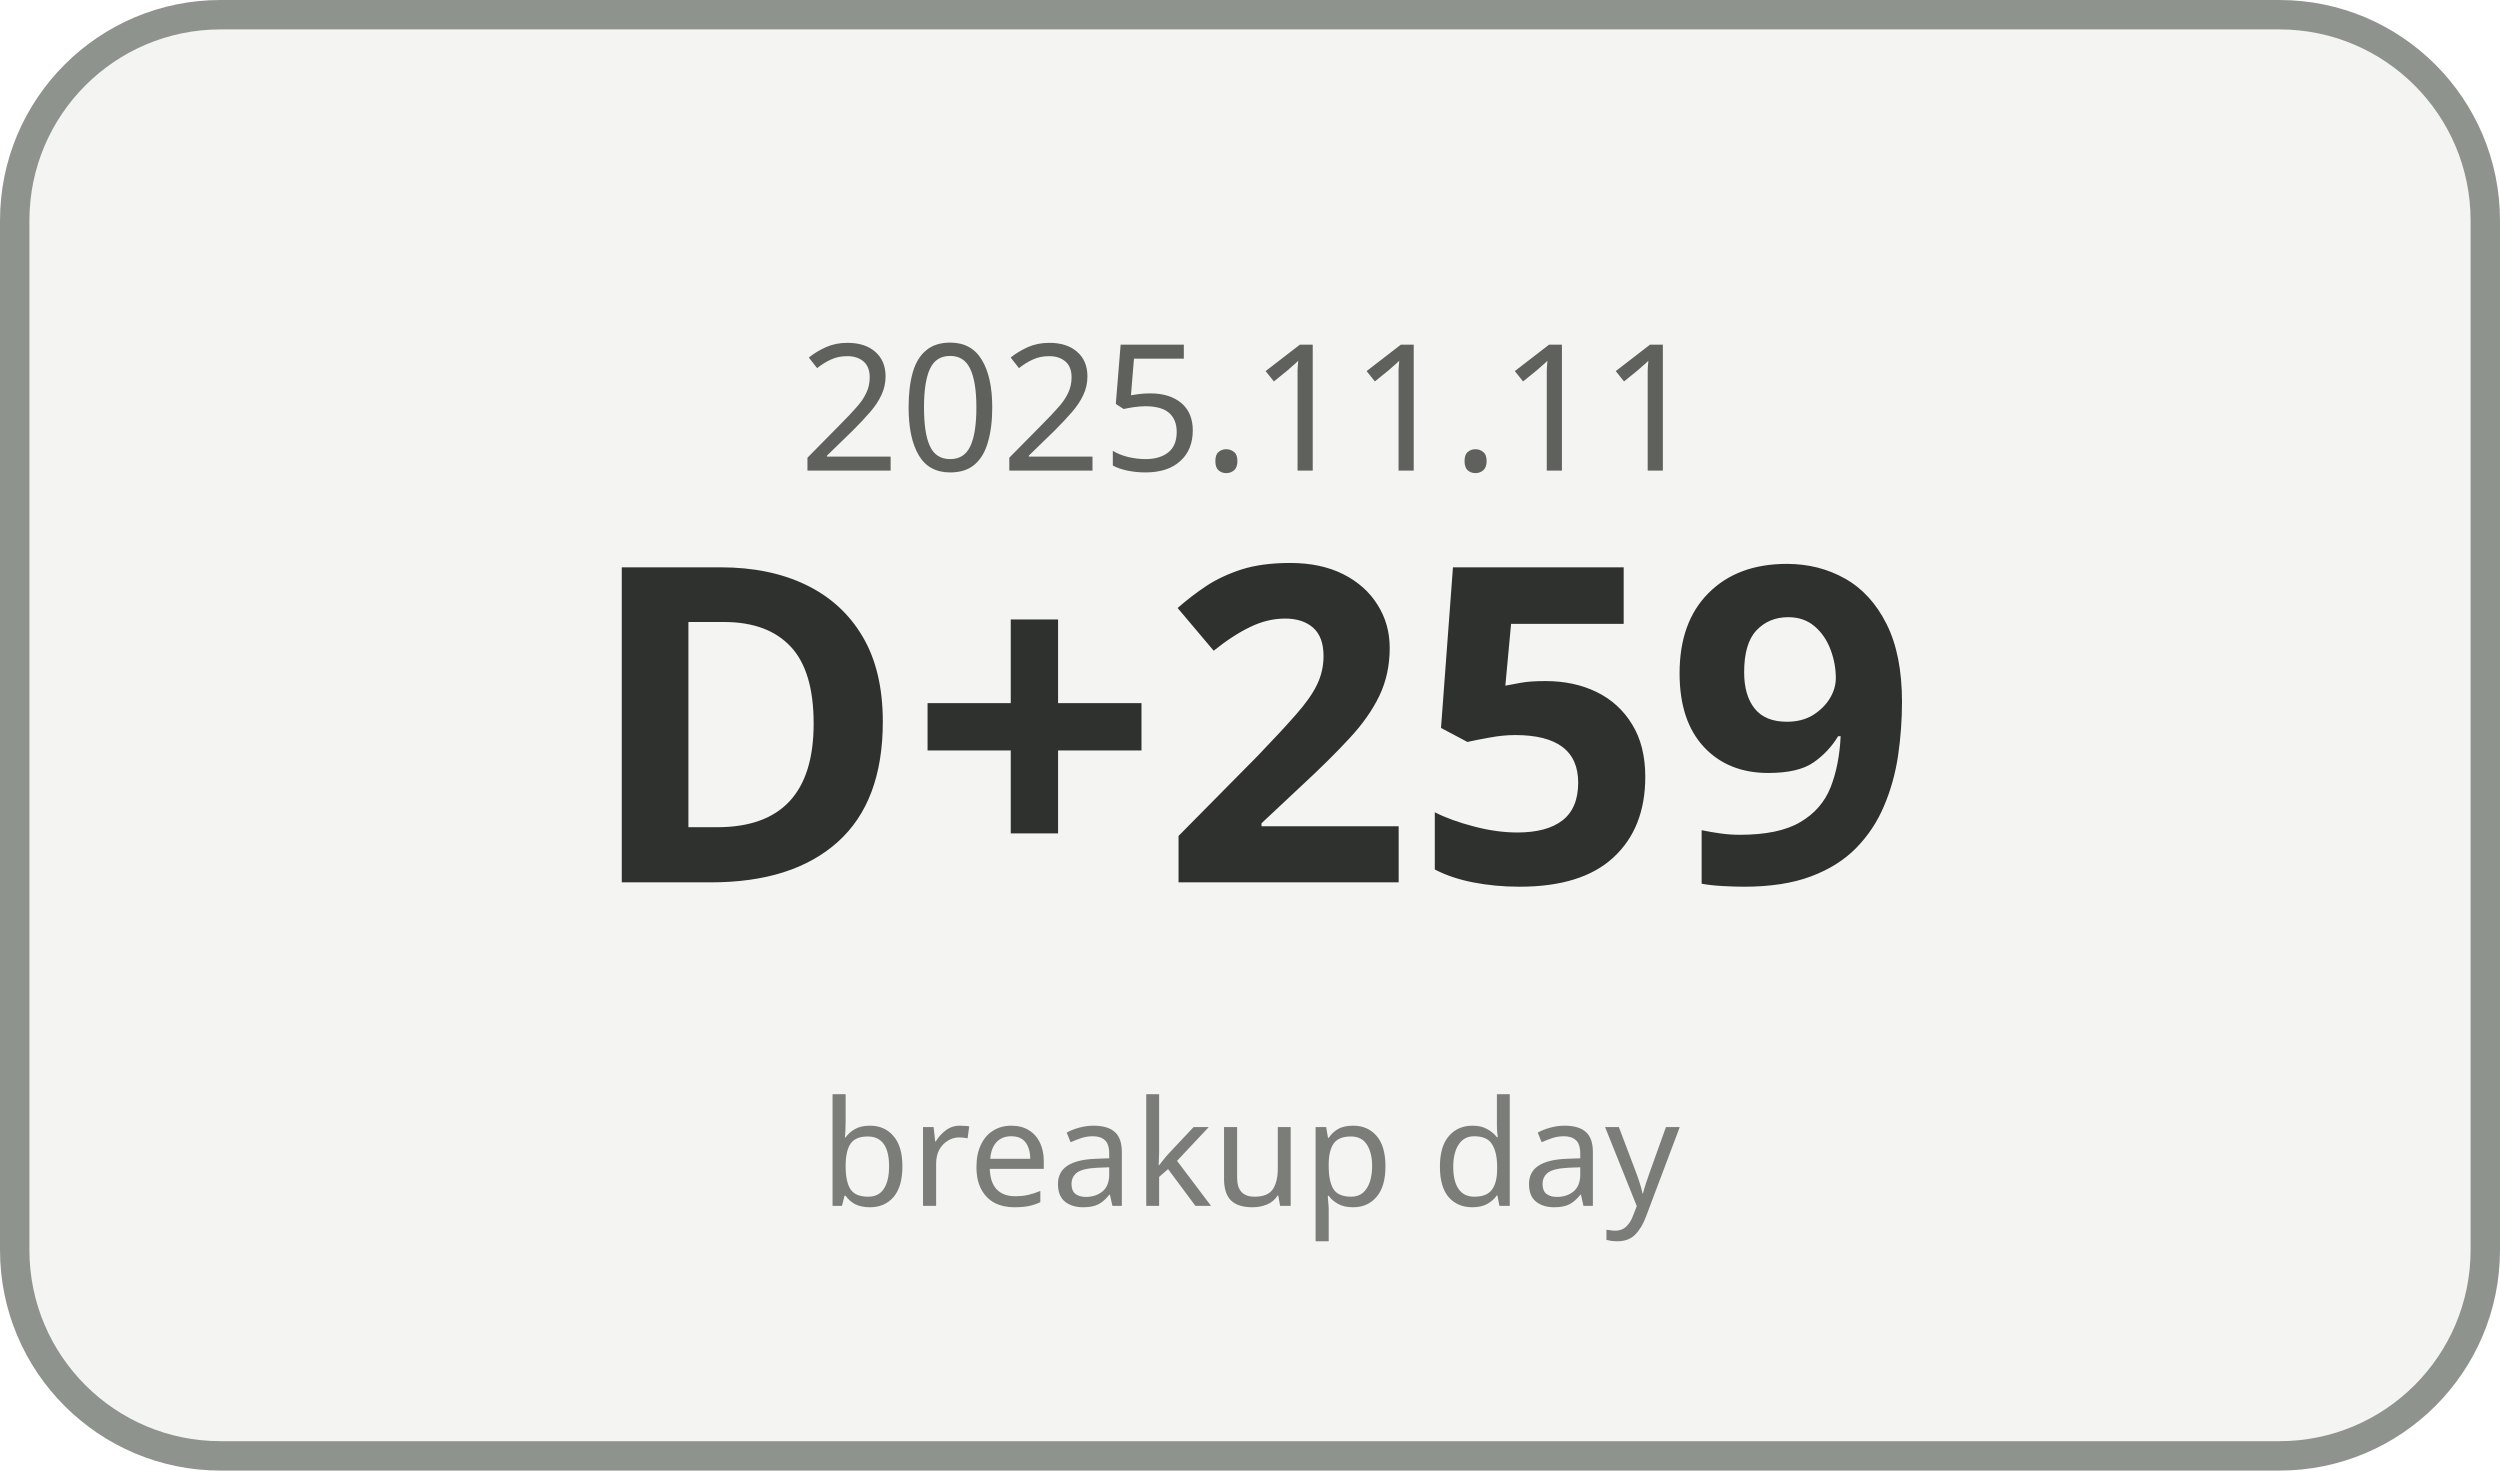
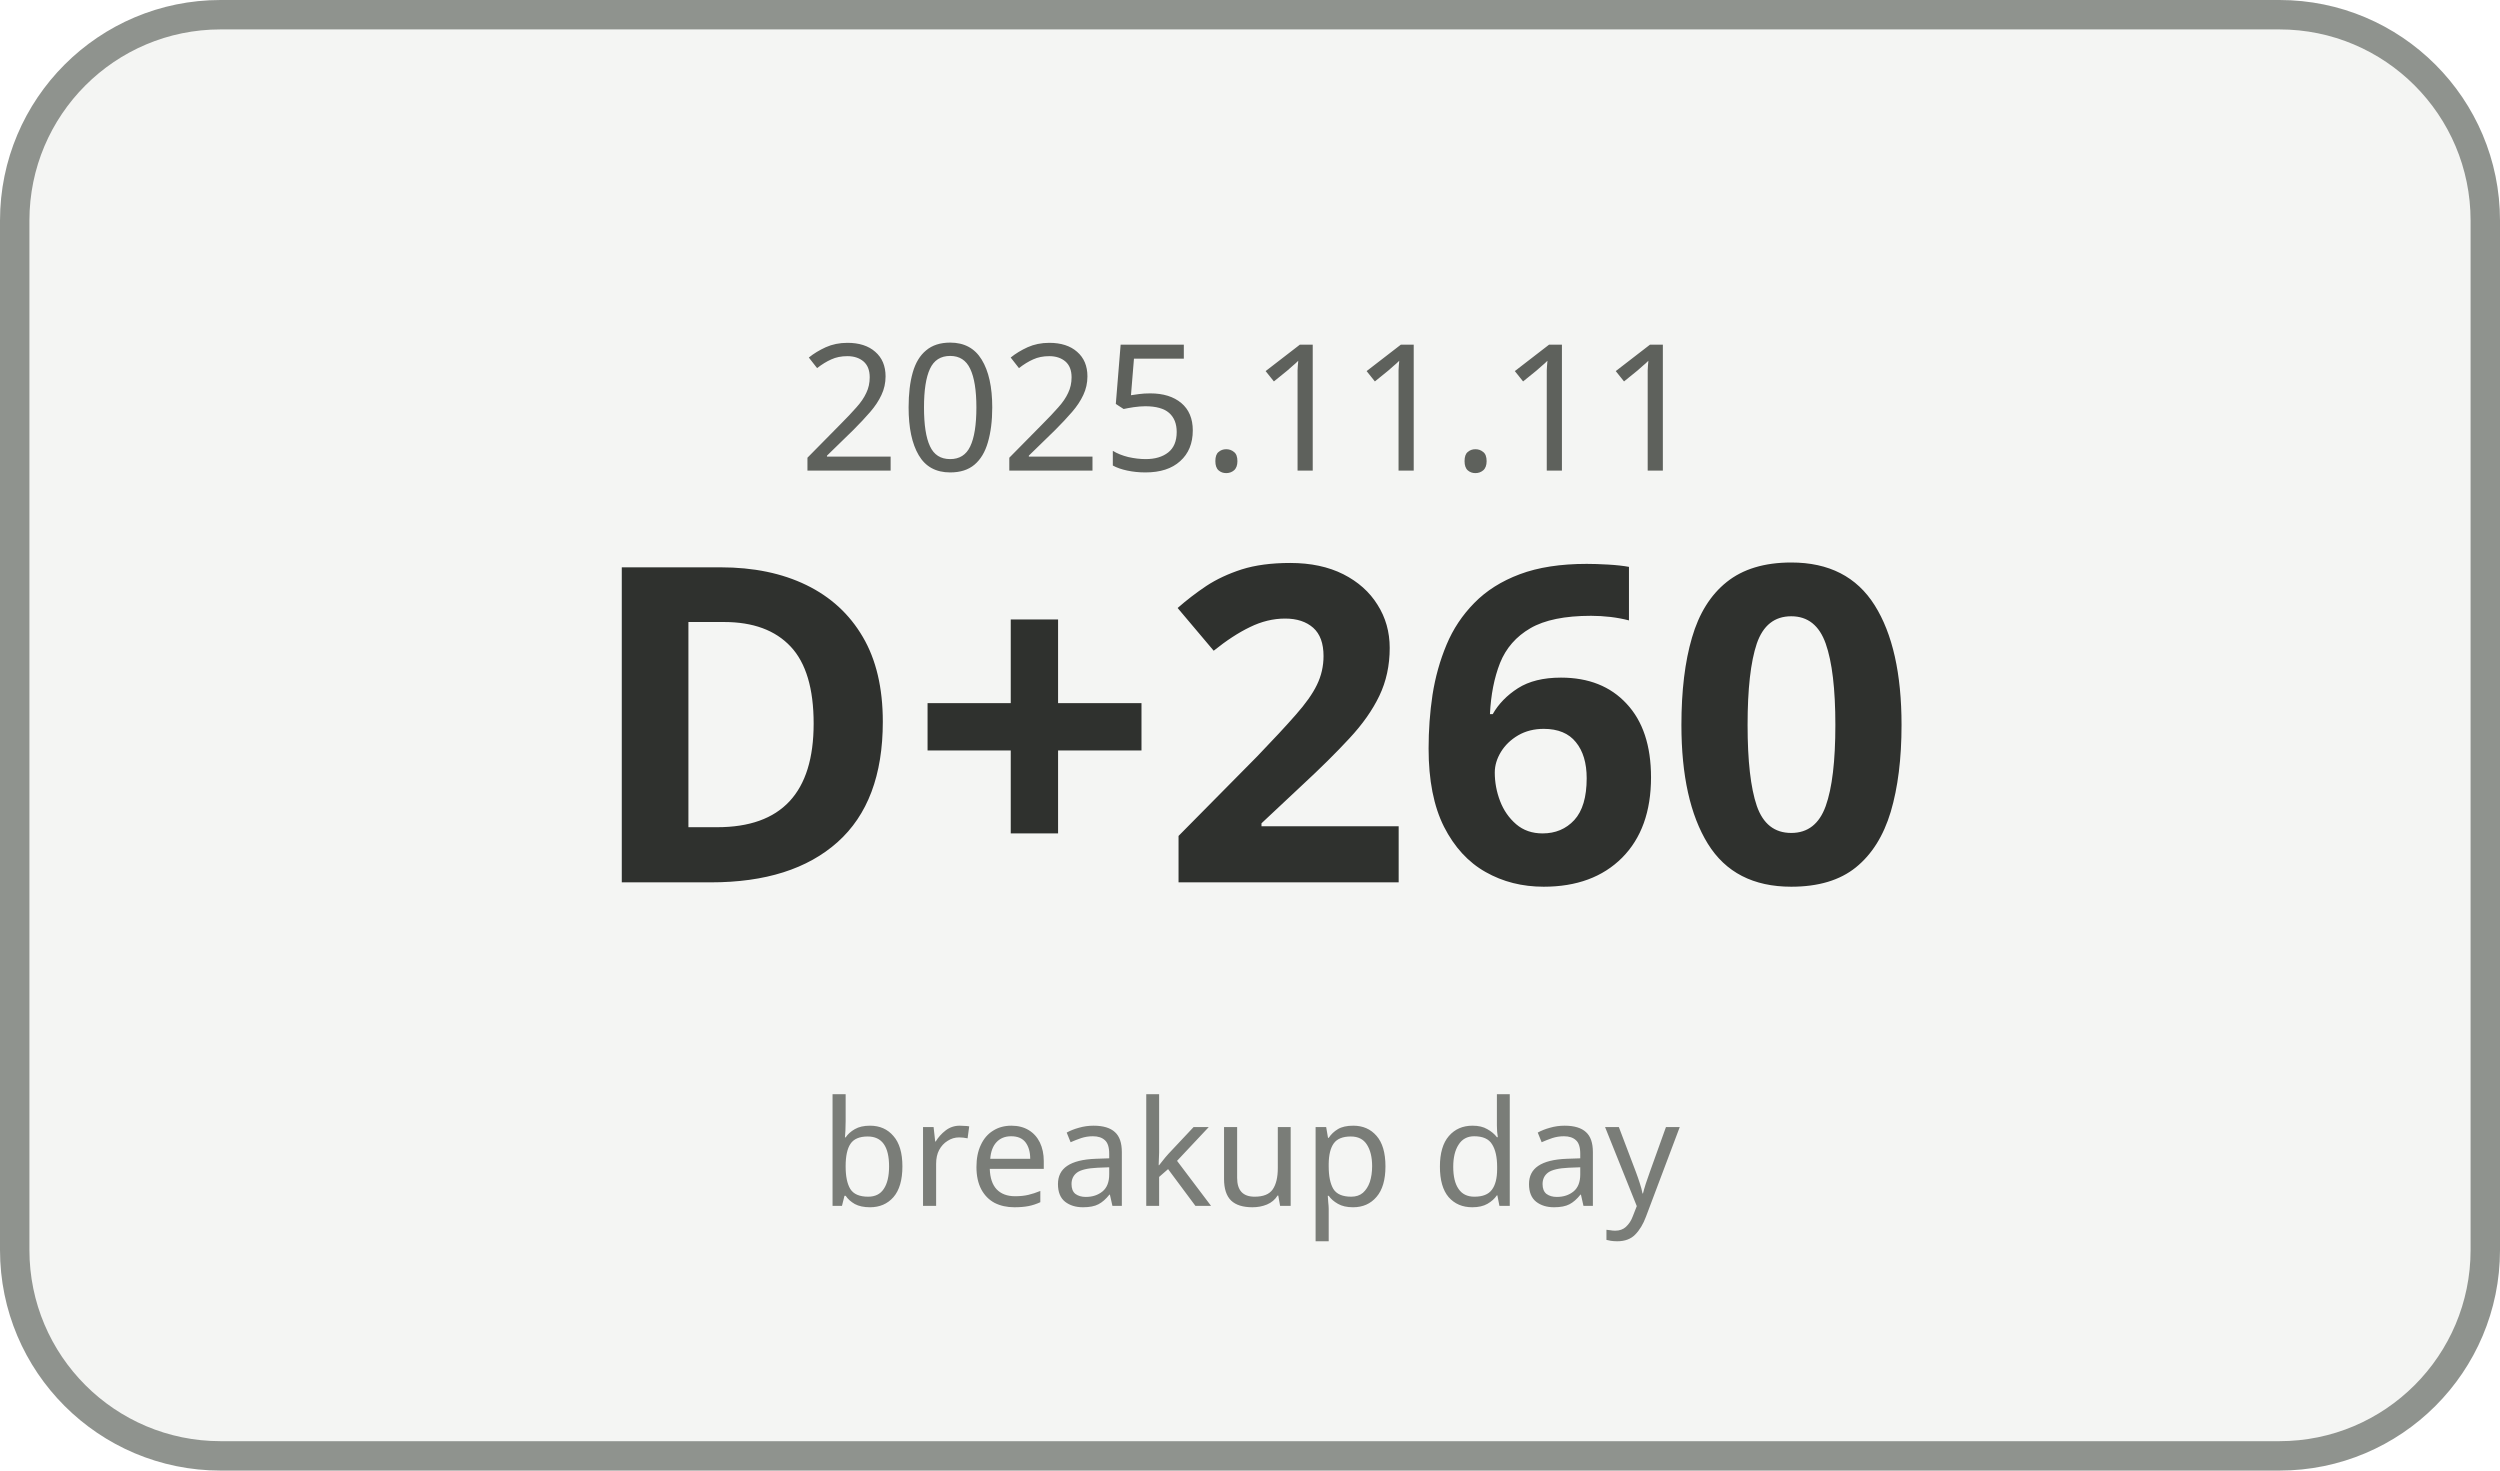
<svg xmlns="http://www.w3.org/2000/svg" width="170" height="100" viewBox="0 0 170 100">
  <rect x="1" y="1" width="168" height="98" rx="14" ry="14" fill="#F4F5F3" stroke="#8F938E" stroke-width="2" />
  <text x="85" y="32" text-anchor="middle" font-family="Malgun Gothic, sans-serif" font-size="12" fill="#5E615C">2025.11.11</text>
-   <text x="85" y="60" text-anchor="middle" font-family="Malgun Gothic, sans-serif" font-size="30" font-weight="700" fill="#2F312E">D+259</text>
+   <text x="85" y="60" text-anchor="middle" font-family="Malgun Gothic, sans-serif" font-size="30" font-weight="700" fill="#2F312E">D+260</text>
  <text x="85" y="82" text-anchor="middle" font-family="Malgun Gothic, sans-serif" font-size="10" fill="#7A7D78">breakup day</text>
</svg>
